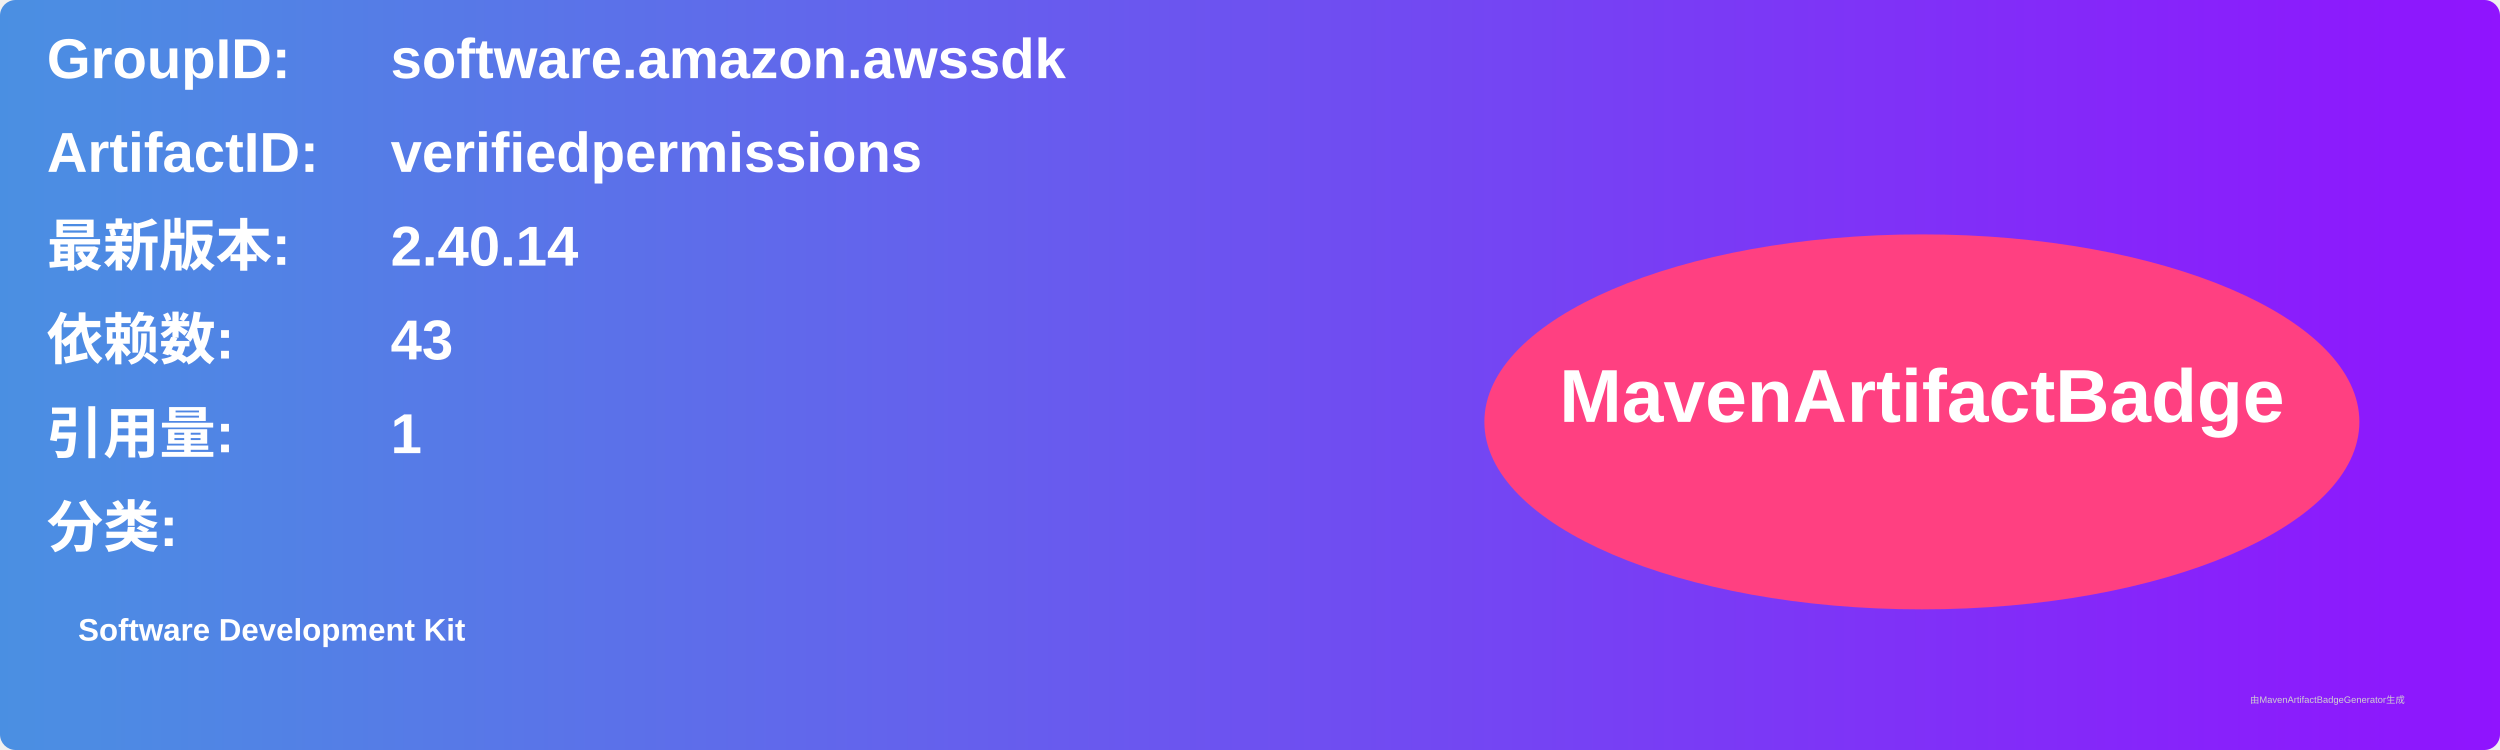
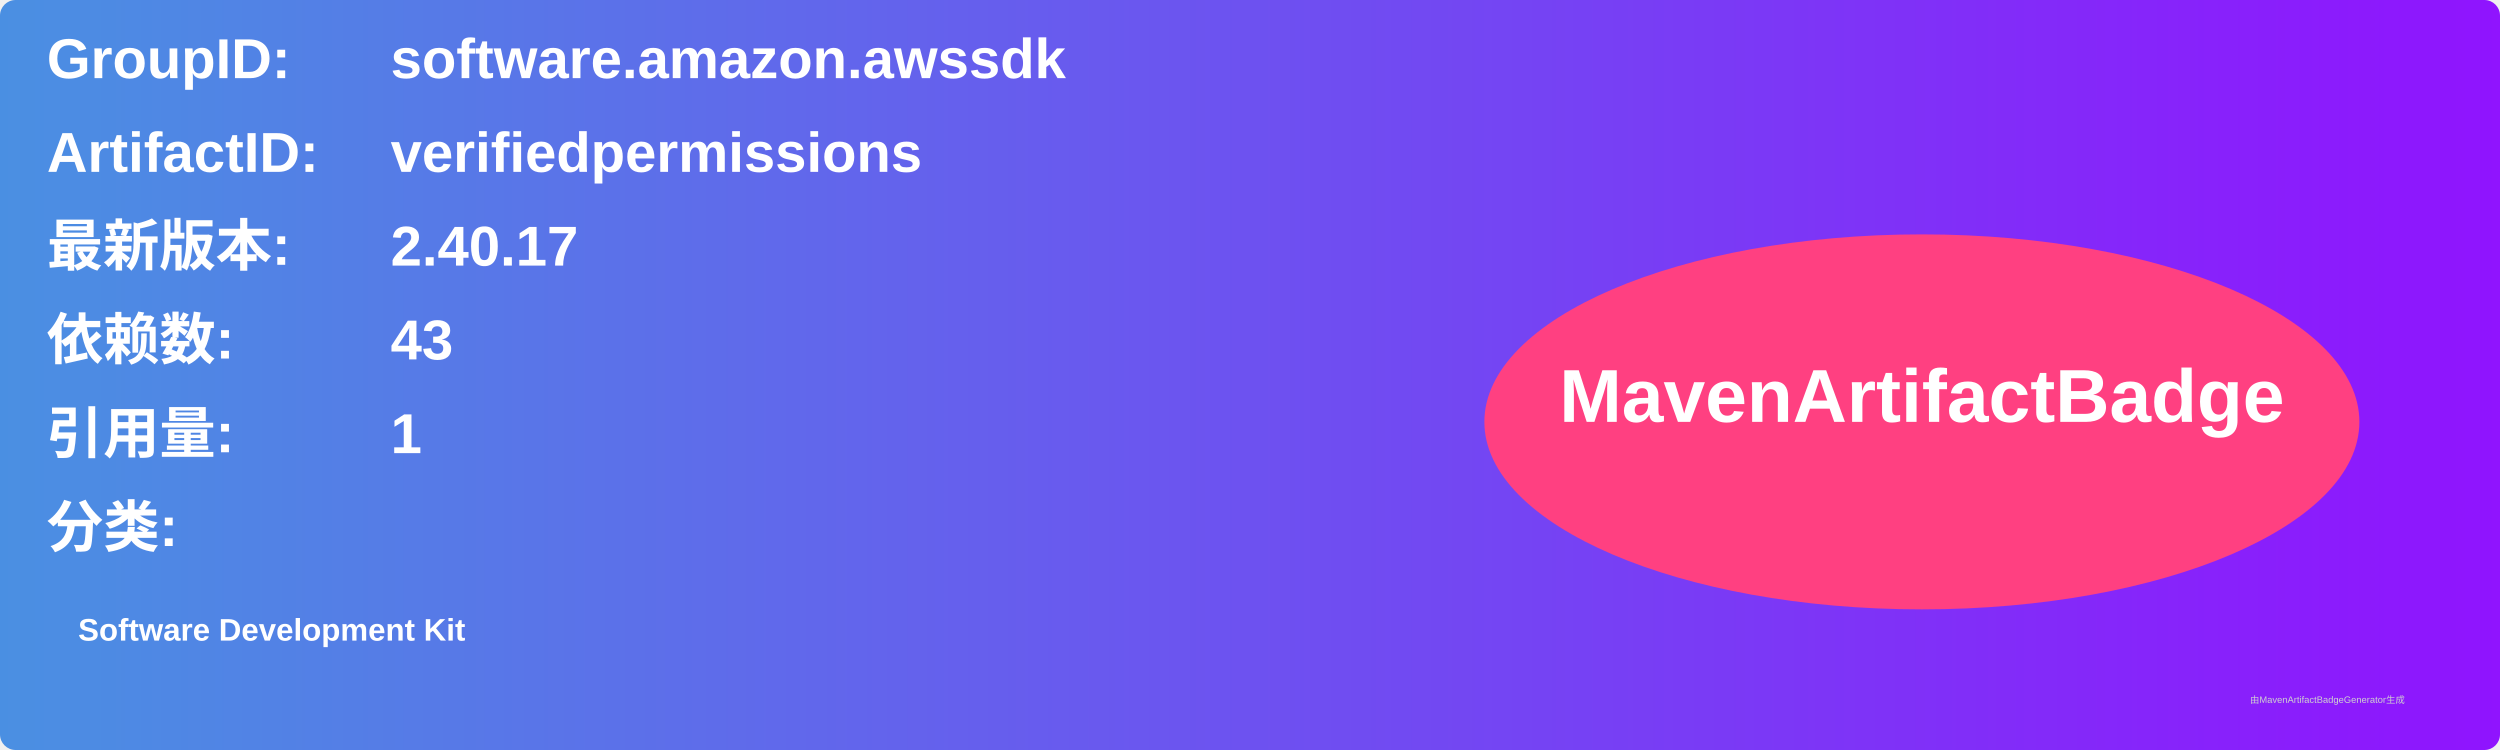
<svg xmlns="http://www.w3.org/2000/svg" width="800" height="240" viewBox="0 0 800 240">
  <linearGradient id="grad" x1="0%" y1="0%" x2="100%" y2="0%">
    <stop offset="0%" stop-color="#4a90e2" />
    <stop offset="100%" stop-color="#9013fe" />
  </linearGradient>
  <rect width="100%" height="100%" rx="5" ry="5" fill="url(#grad)" />
  <g transform="translate(15, 15)">
    <text x="0" y="10" font-family="Arial" font-size="18" fill="white" font-weight="bold" width="260">GroupID:</text>
    <text x="110" y="10" font-family="Arial" font-size="18" fill="white" font-weight="bold" width="460">software.amazon.awssdk</text>
    <text x="0" y="40" font-family="Arial" font-size="18" fill="white" font-weight="bold" width="260">ArtifactID:</text>
    <text x="110" y="40" font-family="Arial" font-size="18" fill="white" font-weight="bold" width="460">verifiedpermissions</text>
    <text x="0" y="70" font-family="Arial" font-size="18" fill="white" font-weight="bold">最新版本:</text>
    <text x="110" y="70" font-family="Arial" font-size="18" fill="white" font-weight="bold">
-       <tspan font-weight="bold">2.40.14</tspan>
+       <tspan font-weight="bold">2.40.17</tspan>
    </text>
    <text x="0" y="100" font-family="Arial" font-size="18" fill="white" font-weight="bold">依赖数: </text>
    <text x="110" y="100" font-family="Arial" font-size="18" fill="white">
      <tspan font-weight="bold">43</tspan>
    </text>
    <text x="0" y="130" font-family="Arial" font-size="18" fill="white" font-weight="bold">引用量: </text>
    <text x="110" y="130" font-family="Arial" font-size="18" fill="white">
      <tspan font-weight="bold">1</tspan>
    </text>
    <text x="0" y="160" font-family="Arial" font-size="18" fill="white" font-weight="bold">分类:</text>
    <text x="10" y="190" font-family="Arial" font-size="10" fill="white">
      <tspan font-weight="bold">Software Development Kit</tspan>
    </text>
    <ellipse cx="600" cy="120" rx="140" ry="60" fill="#ff4081" />
    <text x="600" y="120" text-anchor="middle" font-family="Arial" font-size="24" fill="white" font-weight="bold">MavenArtifactBadge</text>
  </g>
  <text x="720" y="225" font-family="Arial" font-size="3" fill="#d0d0d0">由MavenArtifactBadgeGenerator生成</text>
</svg>
